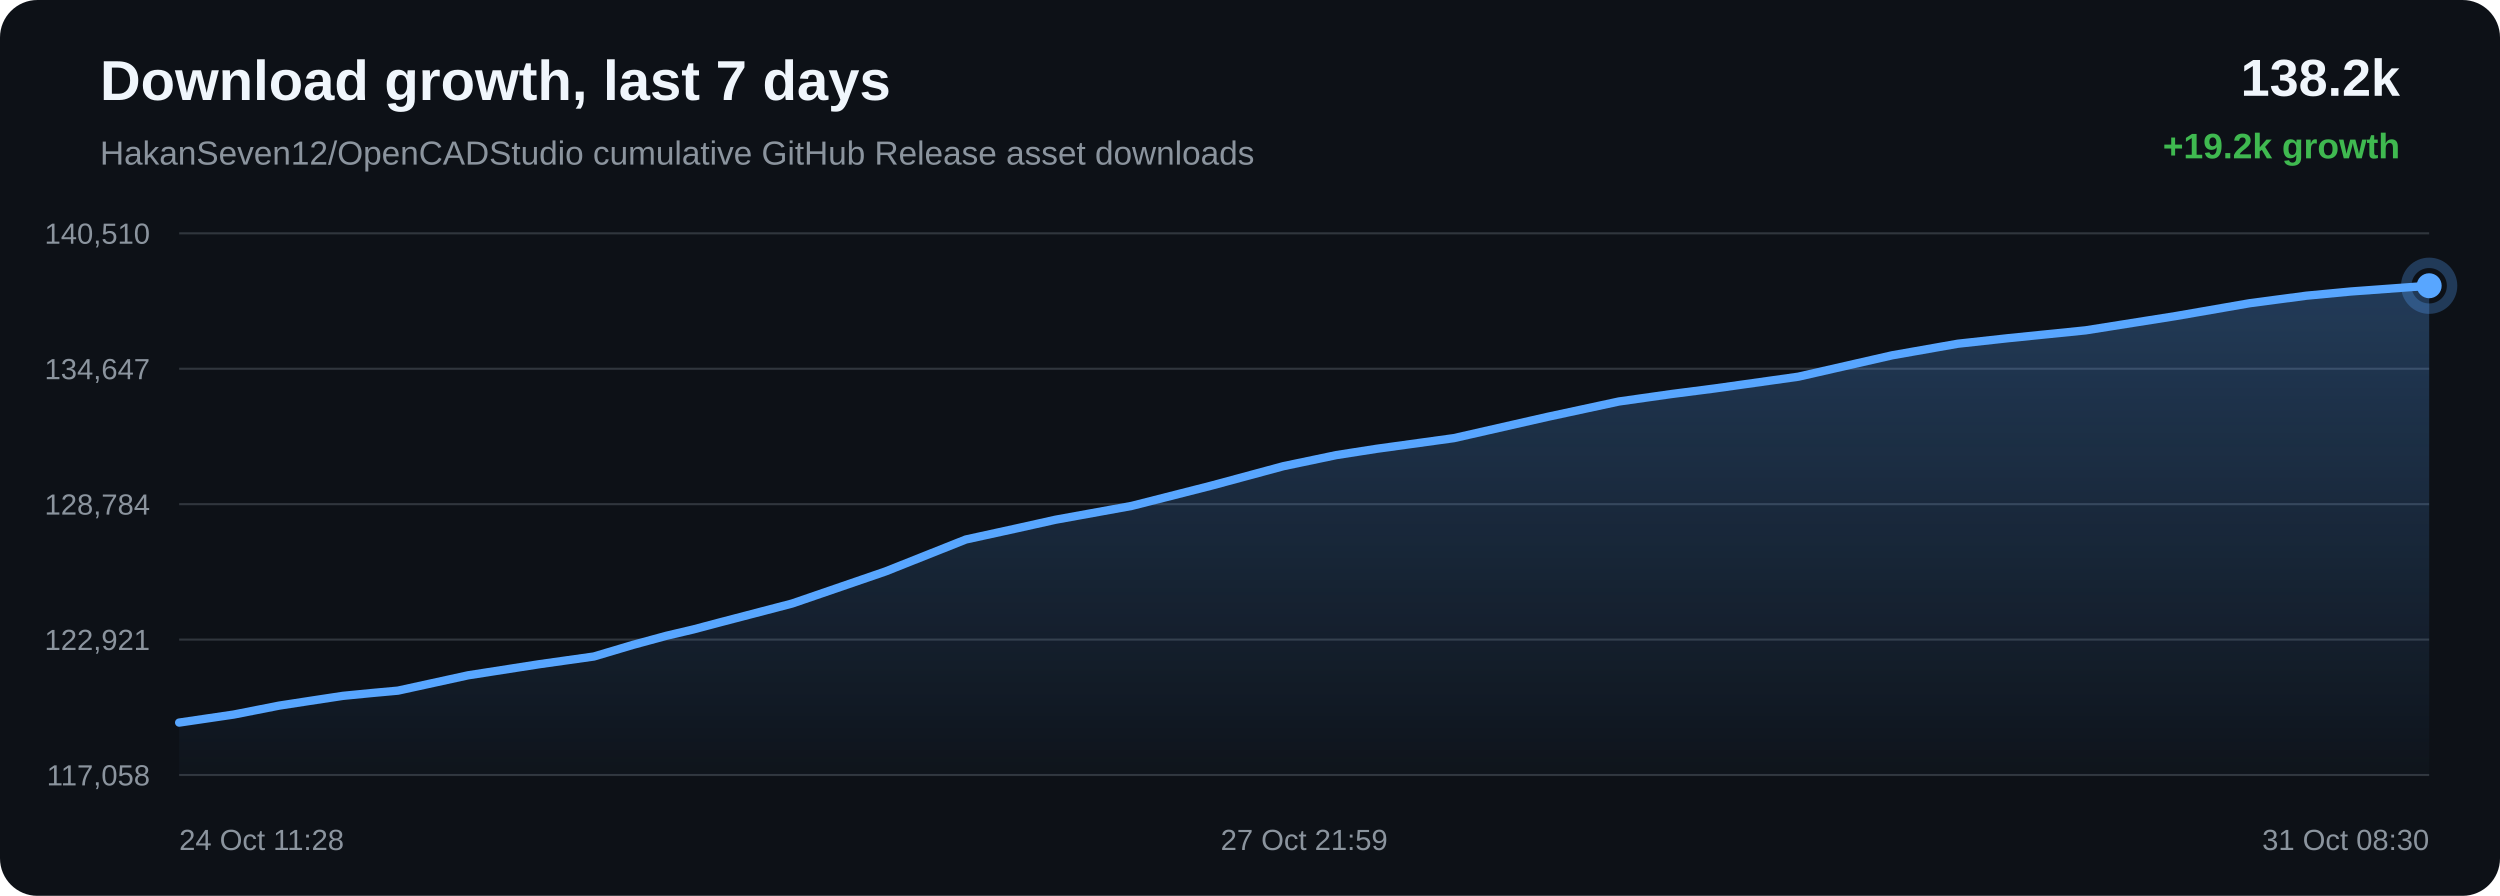
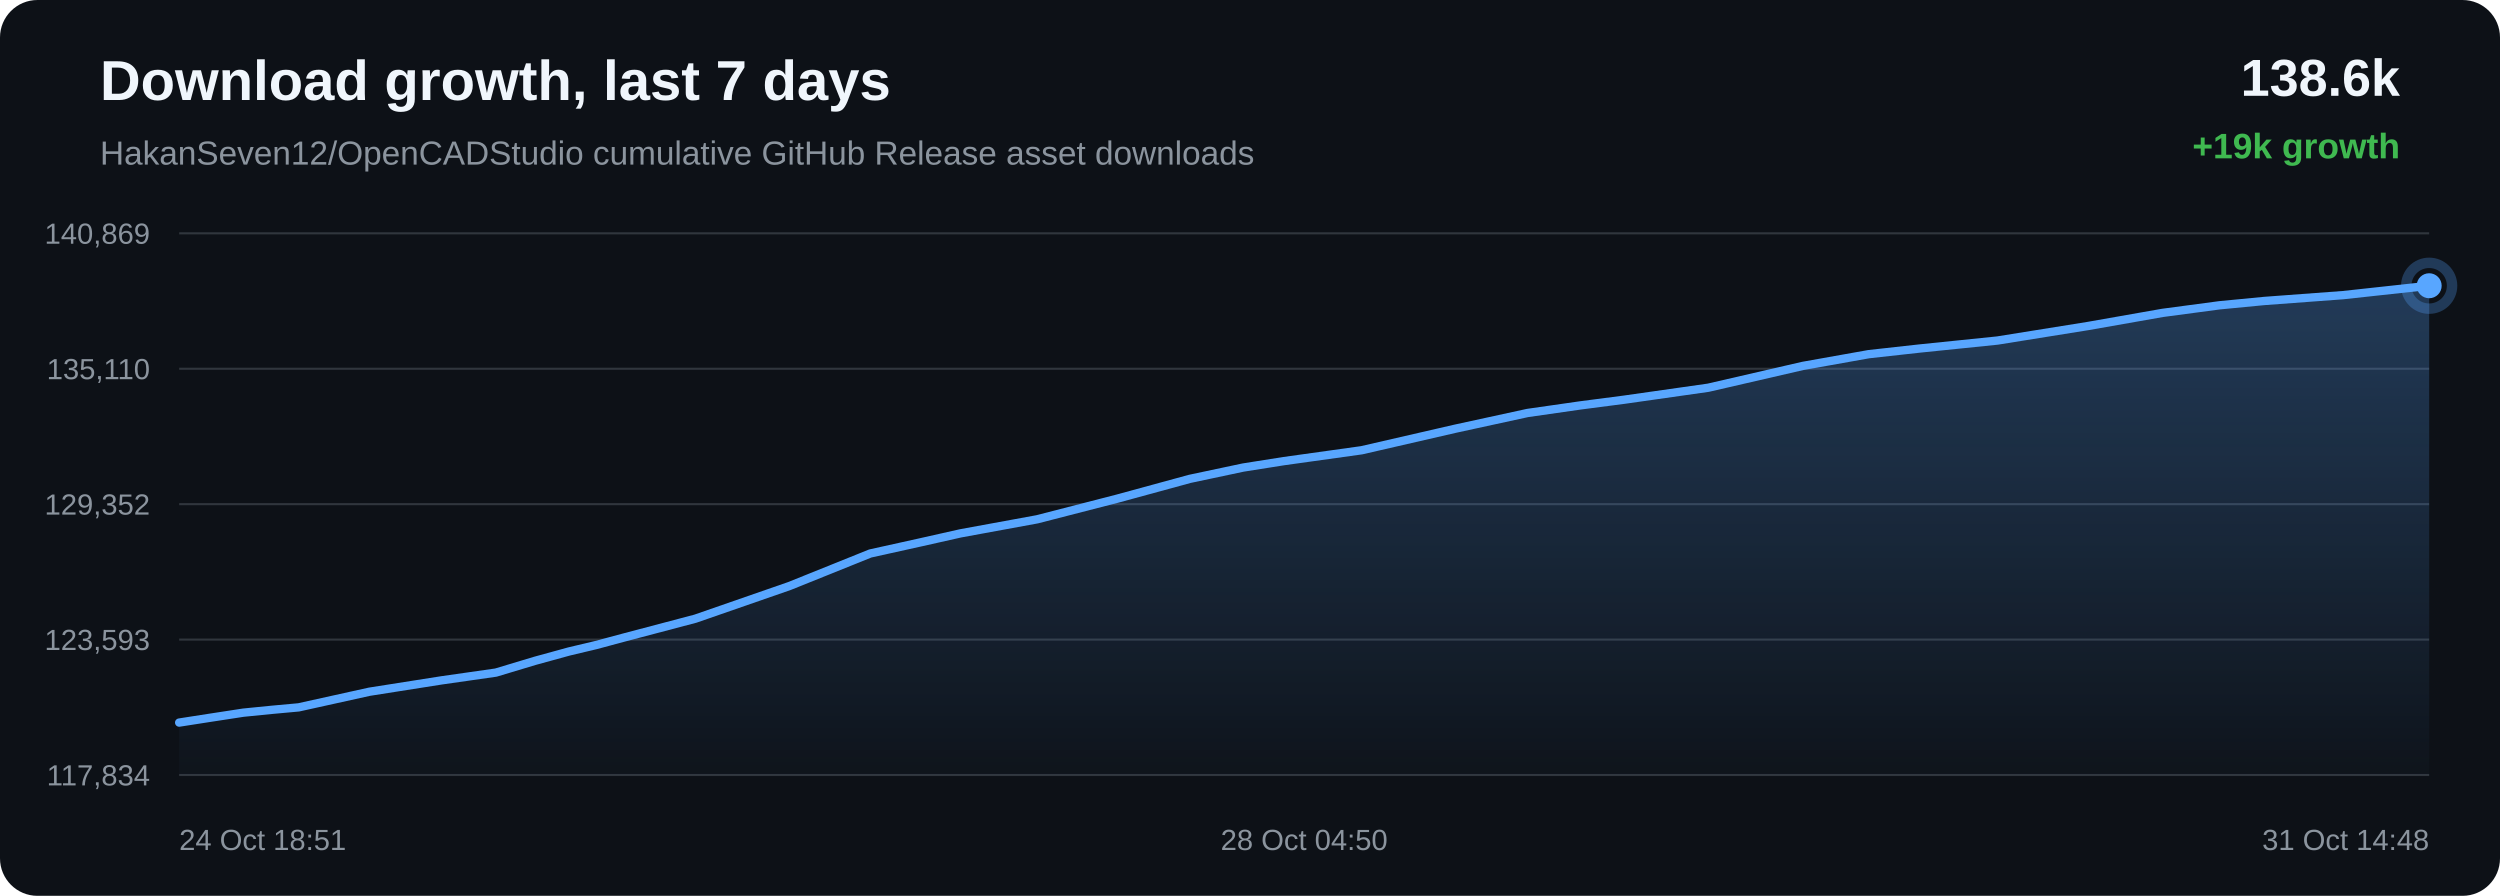
<svg xmlns="http://www.w3.org/2000/svg" width="1200" height="430" viewBox="0 0 1200 430">
  <defs>
    <linearGradient id="area" x1="0" x2="0" y1="0" y2="1">
      <stop offset="0%" stop-color="#58a6ff" stop-opacity="0.28" />
      <stop offset="100%" stop-color="#58a6ff" stop-opacity="0.02" />
    </linearGradient>
  </defs>
  <rect width="100%" height="100%" rx="18" fill="#0d1117" />
  <text x="48" y="48" fill="#f0f6fc" font-family="Arial, sans-serif" font-size="27" font-weight="700">Download growth, last 7 days</text>
  <text x="48" y="79" fill="#8b949e" font-family="Arial, sans-serif" font-size="16">HakanSeven12/OpenCADStudio cumulative GitHub Release asset downloads</text>
-   <text x="1152" y="46" text-anchor="end" fill="#f0f6fc" font-family="Arial, sans-serif" font-size="25" font-weight="700">138.2k</text>
-   <text x="1152" y="76" text-anchor="end" fill="#3fb950" font-family="Arial, sans-serif" font-size="17" font-weight="700">+19.2k growth</text>
+   <text x="1152" y="46" text-anchor="end" fill="#f0f6fc" font-family="Arial, sans-serif" font-size="25" font-weight="700">138.6k</text>
+   <text x="1152" y="76" text-anchor="end" fill="#3fb950" font-family="Arial, sans-serif" font-size="17" font-weight="700">+19k growth</text>
  <line x1="86" y1="112.00" x2="1166" y2="112.00" stroke="#30363d" stroke-width="1" />
  <line x1="86" y1="177.00" x2="1166" y2="177.00" stroke="#30363d" stroke-width="1" />
  <line x1="86" y1="242.00" x2="1166" y2="242.00" stroke="#30363d" stroke-width="1" />
  <line x1="86" y1="307.00" x2="1166" y2="307.00" stroke="#30363d" stroke-width="1" />
  <line x1="86" y1="372.00" x2="1166" y2="372.00" stroke="#30363d" stroke-width="1" />
-   <text x="72" y="117.00" text-anchor="end" fill="#8b949e" font-family="Arial, sans-serif" font-size="14">140,510</text>
-   <text x="72" y="182.00" text-anchor="end" fill="#8b949e" font-family="Arial, sans-serif" font-size="14">134,647</text>
-   <text x="72" y="247.00" text-anchor="end" fill="#8b949e" font-family="Arial, sans-serif" font-size="14">128,784</text>
-   <text x="72" y="312.00" text-anchor="end" fill="#8b949e" font-family="Arial, sans-serif" font-size="14">122,921</text>
-   <text x="72" y="377.00" text-anchor="end" fill="#8b949e" font-family="Arial, sans-serif" font-size="14">117,058</text>
-   <path d="M 86.00 346.84 L 112.15 342.99 L 134.02 338.69 L 148.57 336.45 L 164.61 334.01 L 178.16 332.68 L 191.00 331.51 L 224.73 324.14 L 259.11 318.78 L 285.07 315.12 L 303.74 309.56 L 319.93 305.16 L 332.83 302.12 L 346.02 298.62 L 380.22 289.69 L 425.05 274.29 L 463.60 258.96 L 488.05 253.61 L 506.64 249.47 L 543.19 242.84 L 581.39 233.12 L 615.97 223.78 L 641.40 218.45 L 660.73 215.43 L 697.94 210.29 L 742.63 200.13 L 777.05 192.72 L 802.19 189.15 L 823.09 186.46 L 863.22 180.81 L 908.31 170.53 L 939.75 164.99 L 963.85 162.34 L 1001.13 158.56 L 1044.30 151.72 L 1079.91 145.53 L 1107.03 141.94 L 1128.36 139.92 L 1166.00 137.16 L 1166.00 372.00 L 86.00 372.00 Z" fill="url(#area)" />
-   <path d="M 86.00 346.84 L 112.15 342.99 L 134.02 338.69 L 148.57 336.45 L 164.61 334.01 L 178.16 332.68 L 191.00 331.51 L 224.73 324.14 L 259.11 318.78 L 285.07 315.12 L 303.74 309.56 L 319.93 305.16 L 332.83 302.12 L 346.02 298.62 L 380.22 289.69 L 425.05 274.29 L 463.60 258.96 L 488.05 253.61 L 506.64 249.47 L 543.19 242.84 L 581.39 233.12 L 615.97 223.78 L 641.40 218.45 L 660.73 215.43 L 697.94 210.29 L 742.63 200.13 L 777.05 192.72 L 802.19 189.15 L 823.09 186.46 L 863.22 180.81 L 908.31 170.53 L 939.75 164.99 L 963.85 162.34 L 1001.13 158.56 L 1044.30 151.72 L 1079.91 145.53 L 1107.03 141.94 L 1128.36 139.92 L 1166.00 137.16" fill="none" stroke="#58a6ff" stroke-width="4" stroke-linecap="round" stroke-linejoin="round" />
+   <text x="72" y="117.00" text-anchor="end" fill="#8b949e" font-family="Arial, sans-serif" font-size="14">140,869</text>
+   <text x="72" y="182.00" text-anchor="end" fill="#8b949e" font-family="Arial, sans-serif" font-size="14">135,110</text>
+   <text x="72" y="247.00" text-anchor="end" fill="#8b949e" font-family="Arial, sans-serif" font-size="14">129,352</text>
+   <text x="72" y="312.00" text-anchor="end" fill="#8b949e" font-family="Arial, sans-serif" font-size="14">123,593</text>
+   <text x="72" y="377.00" text-anchor="end" fill="#8b949e" font-family="Arial, sans-serif" font-size="14">117,834</text>
+   <path d="M 86.00 346.84 L 100.64 344.56 L 116.79 342.08 L 130.43 340.72 L 143.35 339.54 L 177.29 332.03 L 211.90 326.58 L 238.04 322.84 L 256.82 317.19 L 273.12 312.71 L 286.11 309.62 L 299.38 306.05 L 333.81 296.96 L 378.93 281.29 L 417.73 265.67 L 442.34 260.22 L 461.05 256.01 L 497.84 249.26 L 536.28 239.36 L 571.09 229.86 L 596.69 224.43 L 616.15 221.35 L 653.59 216.12 L 698.58 205.77 L 733.23 198.23 L 758.53 194.60 L 779.57 191.86 L 819.96 186.11 L 865.34 175.64 L 896.99 170.00 L 921.24 167.31 L 958.77 163.46 L 1002.22 156.49 L 1038.06 150.18 L 1065.36 146.54 L 1086.83 144.47 L 1124.71 141.66 L 1166.00 137.16 L 1166.00 372.00 L 86.00 372.00 Z" fill="url(#area)" />
+   <path d="M 86.00 346.84 L 100.64 344.56 L 116.79 342.08 L 130.43 340.72 L 143.35 339.54 L 177.29 332.03 L 211.90 326.58 L 238.04 322.84 L 256.82 317.19 L 273.12 312.71 L 286.11 309.62 L 299.38 306.05 L 333.81 296.96 L 378.93 281.29 L 417.73 265.67 L 442.34 260.22 L 461.05 256.01 L 497.84 249.26 L 536.28 239.36 L 571.09 229.86 L 596.69 224.43 L 616.15 221.35 L 653.59 216.12 L 698.58 205.77 L 733.23 198.23 L 758.53 194.60 L 779.57 191.86 L 819.96 186.11 L 865.34 175.64 L 896.99 170.00 L 921.24 167.31 L 958.77 163.46 L 1002.22 156.49 L 1038.06 150.18 L 1065.36 146.54 L 1086.83 144.47 L 1124.71 141.66 L 1166.00 137.16" fill="none" stroke="#58a6ff" stroke-width="4" stroke-linecap="round" stroke-linejoin="round" />
  <circle cx="1166.00" cy="137.16" r="6" fill="#58a6ff" />
  <circle cx="1166.00" cy="137.16" r="11" fill="none" stroke="#58a6ff" stroke-opacity="0.28" stroke-width="5" />
-   <text x="86.00" y="408" text-anchor="start" fill="#8b949e" font-family="Arial, sans-serif" font-size="14">24 Oct 11:28</text>
-   <text x="626.00" y="408" text-anchor="middle" fill="#8b949e" font-family="Arial, sans-serif" font-size="14">27 Oct 21:59</text>
-   <text x="1166.00" y="408" text-anchor="end" fill="#8b949e" font-family="Arial, sans-serif" font-size="14">31 Oct 08:30</text>
+   <text x="86.00" y="408" text-anchor="start" fill="#8b949e" font-family="Arial, sans-serif" font-size="14">24 Oct 18:51</text>
+   <text x="626.00" y="408" text-anchor="middle" fill="#8b949e" font-family="Arial, sans-serif" font-size="14">28 Oct 04:50</text>
+   <text x="1166.00" y="408" text-anchor="end" fill="#8b949e" font-family="Arial, sans-serif" font-size="14">31 Oct 14:48</text>
</svg>
